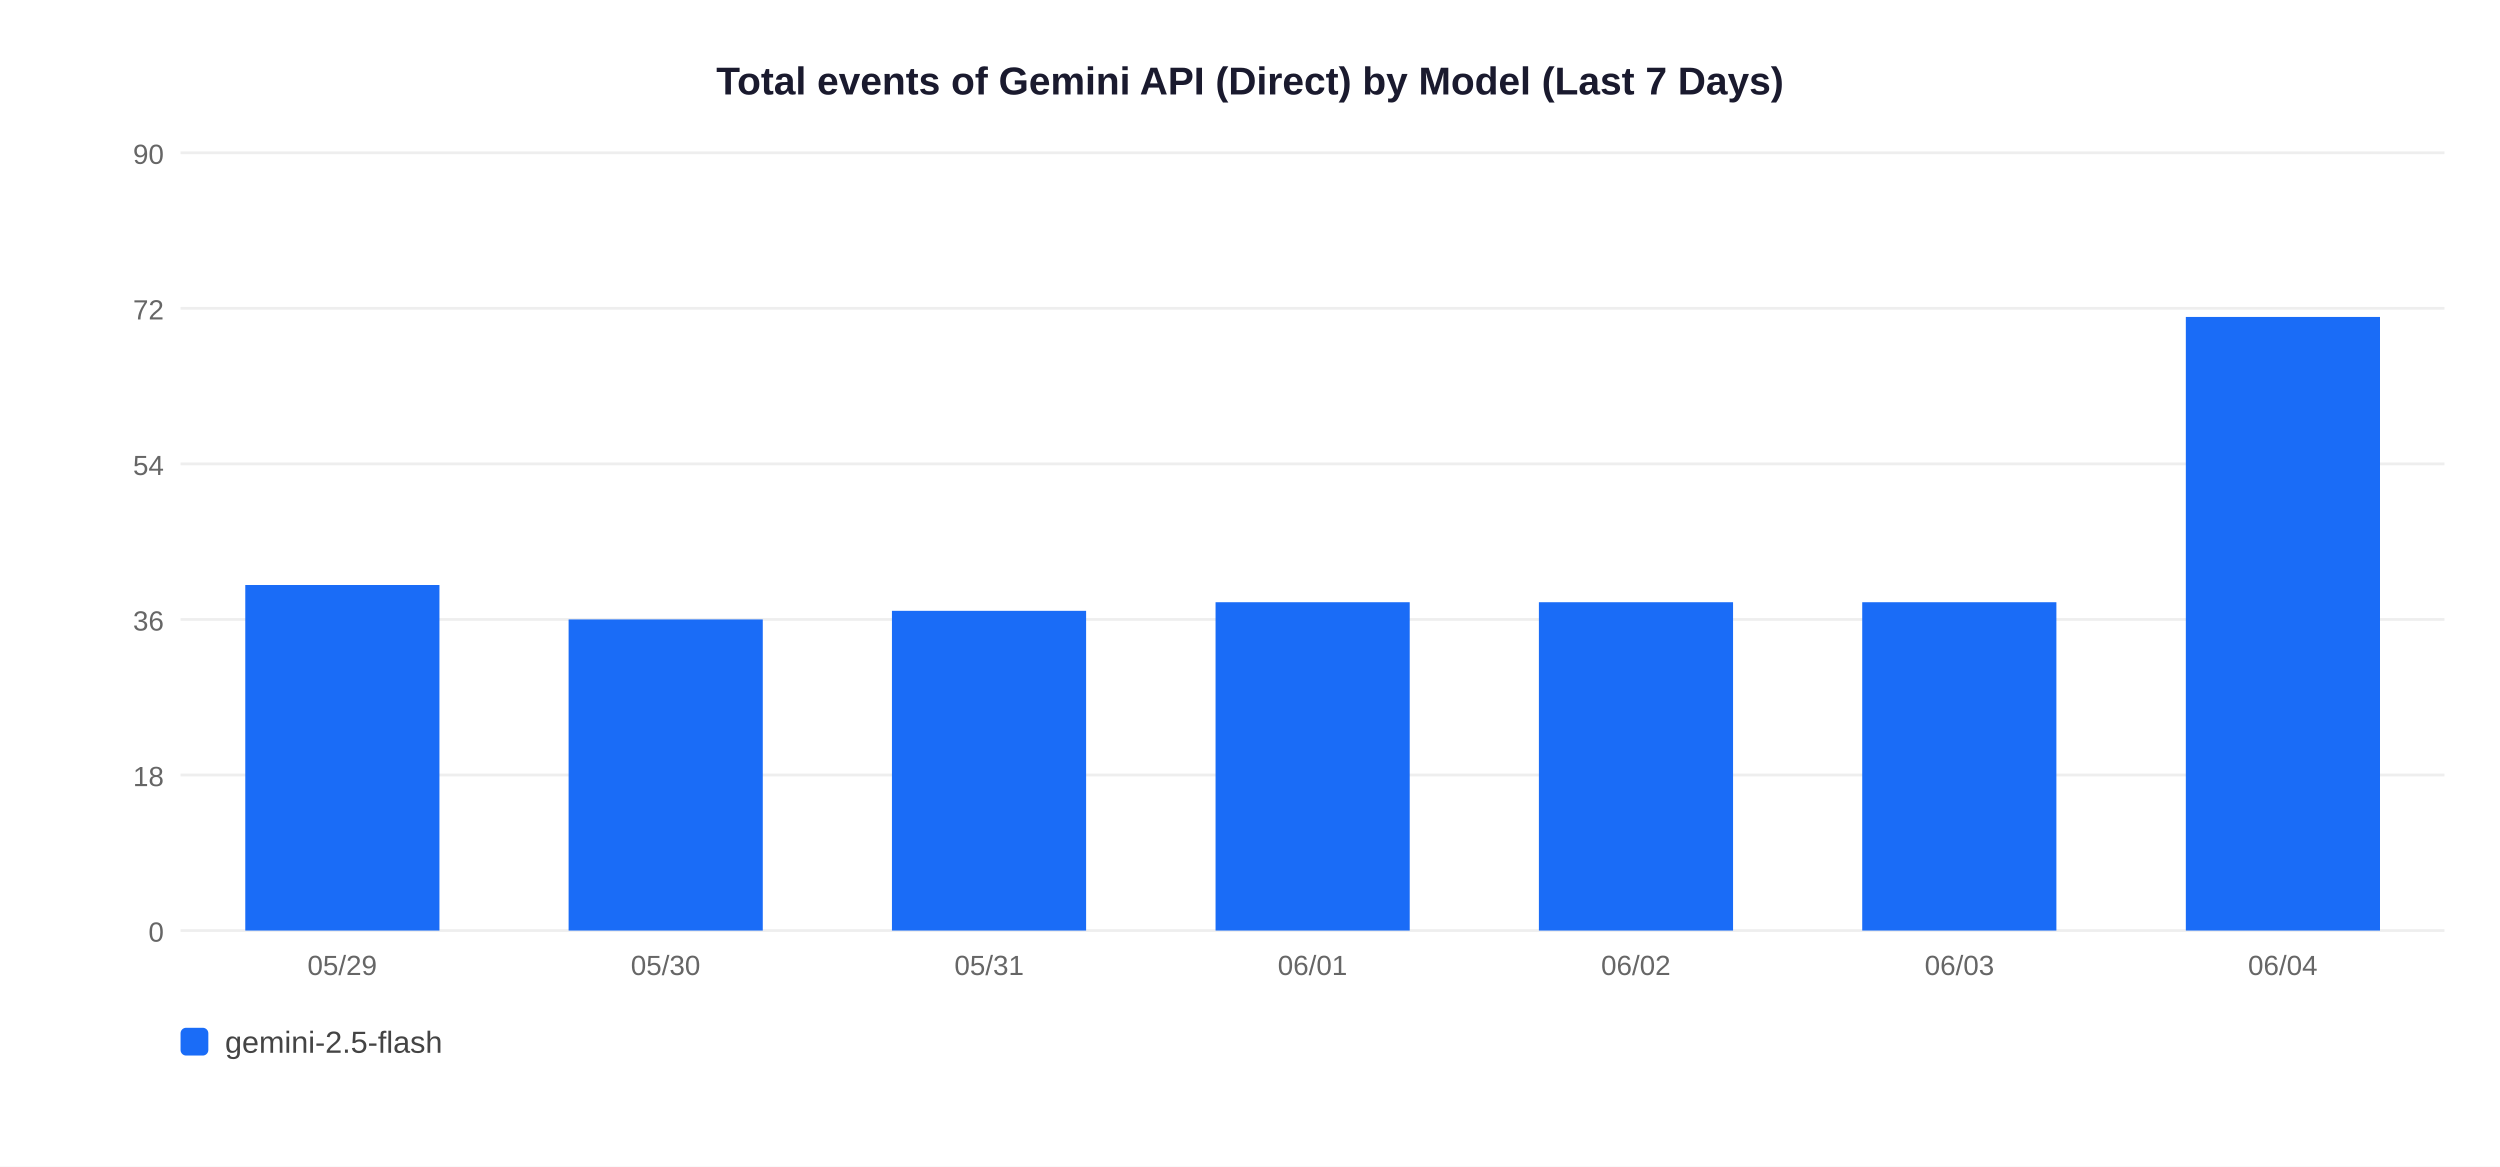
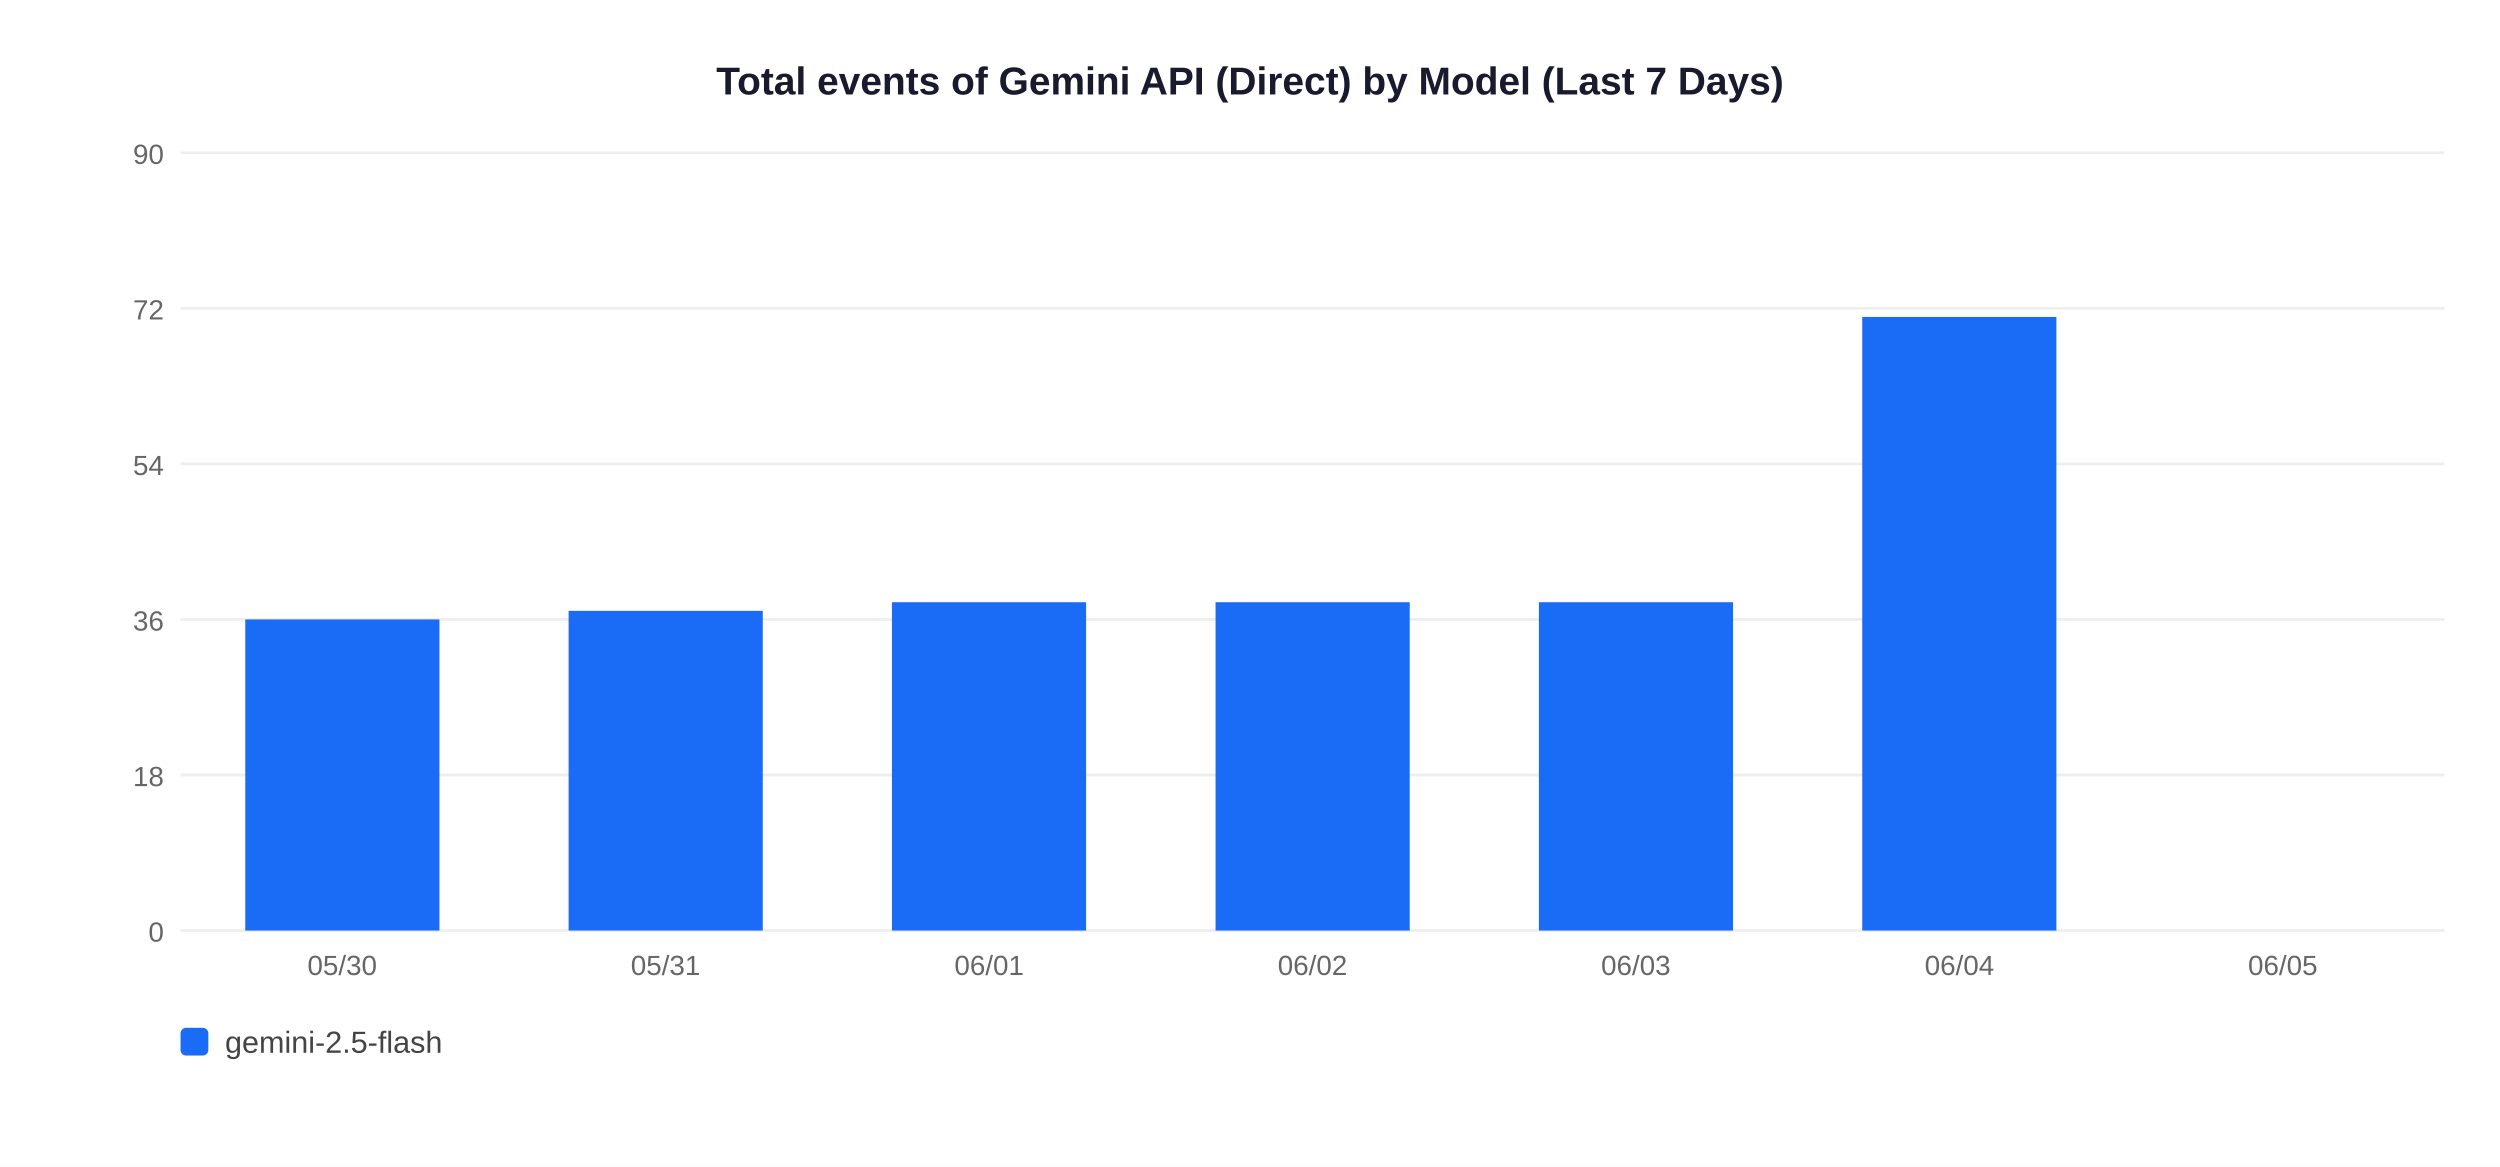
<svg xmlns="http://www.w3.org/2000/svg" width="900" height="420">
  <rect width="900" height="420" fill="white" />
  <text x="450" y="34" text-anchor="middle" font-size="14" font-weight="bold" font-family="Arial,sans-serif" fill="#1a1a2e">Total events of Gemini API (Direct) by Model (Last 7 Days)</text>
  <line x1="65" y1="335" x2="880" y2="335" stroke="#EEEEEE" stroke-width="1" />
  <text x="59" y="339" text-anchor="end" font-size="10" font-family="Arial,sans-serif" fill="#666">0</text>
  <line x1="65" y1="279" x2="880" y2="279" stroke="#EEEEEE" stroke-width="1" />
  <text x="59" y="283" text-anchor="end" font-size="10" font-family="Arial,sans-serif" fill="#666">18</text>
  <line x1="65" y1="223" x2="880" y2="223" stroke="#EEEEEE" stroke-width="1" />
  <text x="59" y="227" text-anchor="end" font-size="10" font-family="Arial,sans-serif" fill="#666">36</text>
  <line x1="65" y1="167" x2="880" y2="167" stroke="#EEEEEE" stroke-width="1" />
  <text x="59" y="171" text-anchor="end" font-size="10" font-family="Arial,sans-serif" fill="#666">54</text>
  <line x1="65" y1="111" x2="880" y2="111" stroke="#EEEEEE" stroke-width="1" />
  <text x="59" y="115" text-anchor="end" font-size="10" font-family="Arial,sans-serif" fill="#666">72</text>
  <line x1="65" y1="55" x2="880" y2="55" stroke="#EEEEEE" stroke-width="1" />
  <text x="59" y="59" text-anchor="end" font-size="10" font-family="Arial,sans-serif" fill="#666">90</text>
-   <rect x="88.3" y="210.6" width="69.9" height="124.4" fill="#1A6CF7" />
-   <text x="123.2" y="351" text-anchor="middle" font-size="10" font-family="Arial,sans-serif" fill="#666">05/29</text>
-   <rect x="204.7" y="223.0" width="69.9" height="112.0" fill="#1A6CF7" />
-   <text x="239.6" y="351" text-anchor="middle" font-size="10" font-family="Arial,sans-serif" fill="#666">05/30</text>
-   <rect x="321.1" y="219.9" width="69.9" height="115.1" fill="#1A6CF7" />
-   <text x="356.1" y="351" text-anchor="middle" font-size="10" font-family="Arial,sans-serif" fill="#666">05/31</text>
+   <rect x="88.3" y="223.0" width="69.9" height="112.0" fill="#1A6CF7" />
+   <text x="123.2" y="351" text-anchor="middle" font-size="10" font-family="Arial,sans-serif" fill="#666">05/30</text>
+   <rect x="204.7" y="219.9" width="69.9" height="115.1" fill="#1A6CF7" />
+   <text x="239.6" y="351" text-anchor="middle" font-size="10" font-family="Arial,sans-serif" fill="#666">05/31</text>
+   <rect x="321.1" y="216.8" width="69.9" height="118.2" fill="#1A6CF7" />
+   <text x="356.1" y="351" text-anchor="middle" font-size="10" font-family="Arial,sans-serif" fill="#666">06/01</text>
  <rect x="437.6" y="216.8" width="69.9" height="118.2" fill="#1A6CF7" />
-   <text x="472.5" y="351" text-anchor="middle" font-size="10" font-family="Arial,sans-serif" fill="#666">06/01</text>
+   <text x="472.5" y="351" text-anchor="middle" font-size="10" font-family="Arial,sans-serif" fill="#666">06/02</text>
  <rect x="554.0" y="216.8" width="69.9" height="118.2" fill="#1A6CF7" />
-   <text x="588.9" y="351" text-anchor="middle" font-size="10" font-family="Arial,sans-serif" fill="#666">06/02</text>
-   <rect x="670.4" y="216.8" width="69.9" height="118.2" fill="#1A6CF7" />
-   <text x="705.4" y="351" text-anchor="middle" font-size="10" font-family="Arial,sans-serif" fill="#666">06/03</text>
-   <rect x="786.9" y="114.1" width="69.9" height="220.9" fill="#1A6CF7" />
-   <text x="821.8" y="351" text-anchor="middle" font-size="10" font-family="Arial,sans-serif" fill="#666">06/04</text>
+   <text x="588.9" y="351" text-anchor="middle" font-size="10" font-family="Arial,sans-serif" fill="#666">06/03</text>
+   <rect x="670.4" y="114.1" width="69.9" height="220.9" fill="#1A6CF7" />
+   <text x="705.4" y="351" text-anchor="middle" font-size="10" font-family="Arial,sans-serif" fill="#666">06/04</text>
+   <text x="821.8" y="351" text-anchor="middle" font-size="10" font-family="Arial,sans-serif" fill="#666">06/05</text>
  <rect x="65" y="370" width="10" height="10" rx="2" fill="#1A6CF7" />
  <text x="81" y="379" font-size="11" font-family="Arial,sans-serif" fill="#444">gemini-2.5-flash</text>
</svg>
